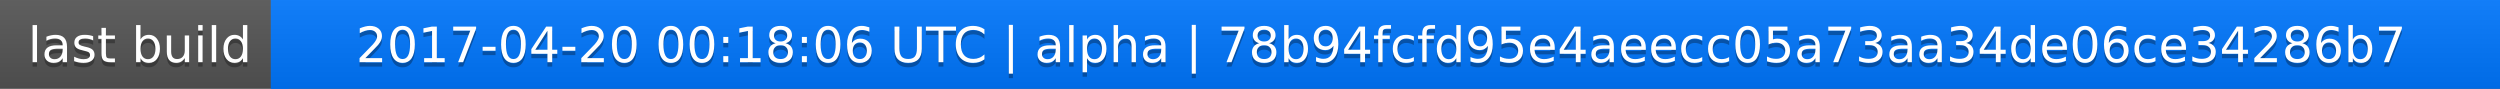
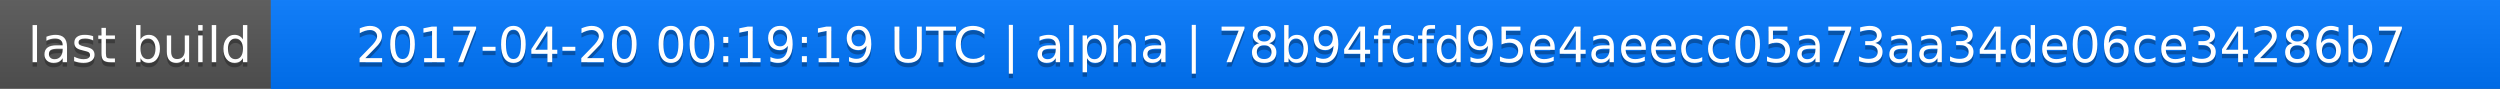
<svg xmlns="http://www.w3.org/2000/svg" width="563" height="20">
  <linearGradient id="a" x2="0" y2="100%">
    <stop offset="0" stop-color="#bbb" stop-opacity=".1" />
    <stop offset="1" stop-opacity=".1" />
  </linearGradient>
  <rect rx="0" width="563" height="20" fill="#555" />
  <rect rx="0" x="61" width="502" height="20" fill="#07f" />
  <path fill="#07f" d="M61 0h4v20h-4z" />
  <rect rx="0" width="563" height="20" fill="url(#a)" />
  <g fill="#fff" text-anchor="middle" font-family="DejaVu Sans,Verdana,Geneva,sans-serif" font-size="11">
    <text x="31.5" y="15" fill="#010101" fill-opacity=".3">last build</text>
    <text x="31.5" y="14">last build</text>
-     <text x="311" y="15" fill="#010101" fill-opacity=".3">2017-04-20 00:18:06 UTC | alpha | 78b94fcfd95e4aeecc05a73aa34de06ce34286b7</text>
-     <text x="311" y="14">2017-04-20 00:18:06 UTC | alpha | 78b94fcfd95e4aeecc05a73aa34de06ce34286b7</text>
+     <text x="311" y="15" fill="#010101" fill-opacity=".3">2017-04-20 00:19:19 UTC | alpha | 78b94fcfd95e4aeecc05a73aa34de06ce34286b7</text>
+     <text x="311" y="14">2017-04-20 00:19:19 UTC | alpha | 78b94fcfd95e4aeecc05a73aa34de06ce34286b7</text>
  </g>
</svg>
